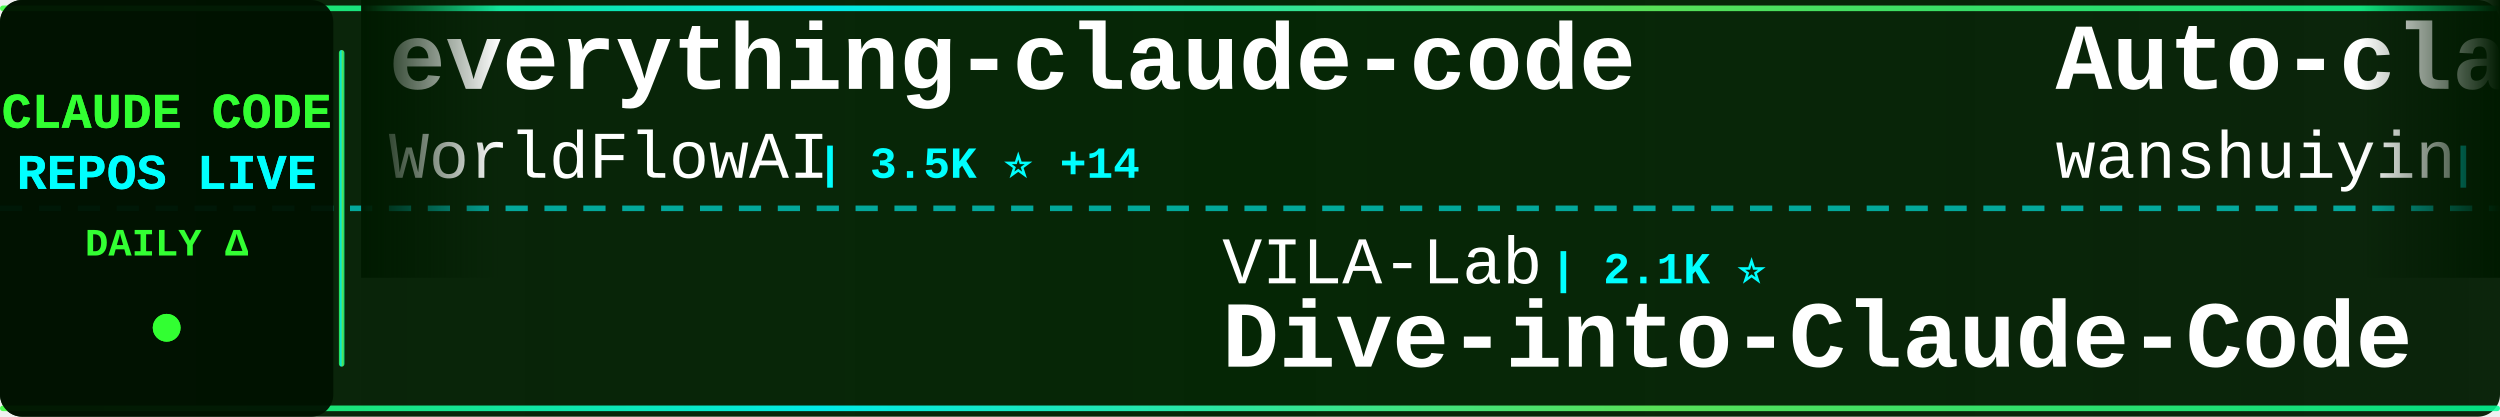
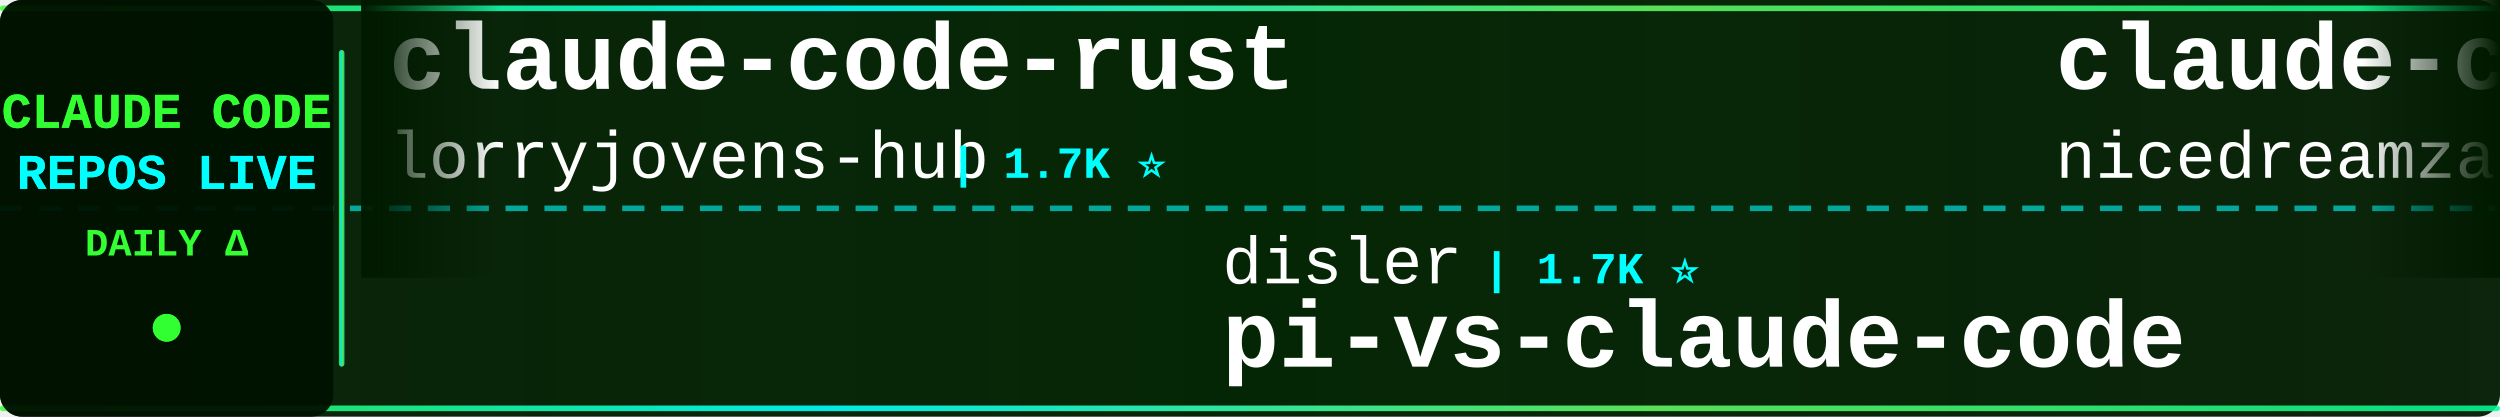
<svg xmlns="http://www.w3.org/2000/svg" width="900" height="150">
  <defs>
    <linearGradient id="tickerBg" x1="0%" y1="0%" x2="100%" y2="0%">
      <stop offset="0%" style="stop-color:#001a00;stop-opacity:0.95" />
      <stop offset="50%" style="stop-color:#002200;stop-opacity:0.98" />
      <stop offset="100%" style="stop-color:#001a00;stop-opacity:0.95" />
    </linearGradient>
    <linearGradient id="borderGrad" x1="0%" y1="0%" x2="100%" y2="0%">
      <stop offset="0%" style="stop-color:#33ff33;stop-opacity:0.85">
        <animate attributeName="stop-opacity" values="0.85;1;0.85" dur="2s" repeatCount="indefinite" />
      </stop>
      <stop offset="33%" style="stop-color:#00ffff;stop-opacity:0.9">
        <animate attributeName="stop-opacity" values="0.9;1;0.9" dur="2.2s" repeatCount="indefinite" />
      </stop>
      <stop offset="66%" style="stop-color:#66ff66;stop-opacity:0.85">
        <animate attributeName="stop-opacity" values="0.85;1;0.85" dur="1.8s" repeatCount="indefinite" />
      </stop>
      <stop offset="100%" style="stop-color:#00ff99;stop-opacity:0.85">
        <animate attributeName="stop-opacity" values="0.85;1;0.85" dur="2s" repeatCount="indefinite" />
      </stop>
    </linearGradient>
    <filter id="textGlow">
      <feGaussianBlur stdDeviation="0.1" result="coloredBlur" />
      <feMerge>
        <feMergeNode in="coloredBlur" />
        <feMergeNode in="SourceGraphic" />
      </feMerge>
    </filter>
    <filter id="metricGlow">
      <feGaussianBlur stdDeviation="0.2" result="coloredBlur" />
      <feMerge>
        <feMergeNode in="coloredBlur" />
        <feMergeNode in="SourceGraphic" />
      </feMerge>
    </filter>
    <linearGradient id="leftFade" x1="0%" y1="0%" x2="100%" y2="0%">
      <stop offset="0%" style="stop-color:#001a00;stop-opacity:1" />
      <stop offset="100%" style="stop-color:#001a00;stop-opacity:0" />
    </linearGradient>
    <linearGradient id="rightFade" x1="0%" y1="0%" x2="100%" y2="0%">
      <stop offset="0%" style="stop-color:#001a00;stop-opacity:0" />
      <stop offset="100%" style="stop-color:#001a00;stop-opacity:1" />
    </linearGradient>
  </defs>
  <rect width="900" height="150" fill="url(#tickerBg)" rx="8" />
  <rect x="0" y="2" width="900" height="2" fill="url(#borderGrad)" rx="1" />
  <rect x="0" y="146" width="900" height="2" fill="url(#borderGrad)" rx="1" />
  <line x1="0" y1="75" x2="900" y2="75" stroke="#00ffff" stroke-width="2" stroke-dasharray="8 6" opacity="0.6" />
  <rect x="0" y="0" width="120" height="150" fill="#001100" opacity="0.95" rx="8" />
  <text x="60" y="46" font-family="'Courier New', monospace" font-size="18" font-weight="bold" fill="#33ff33" text-anchor="middle" filter="url(#textGlow)">
    CLAUDE CODE
  </text>
  <text x="60" y="68" font-family="'Courier New', monospace" font-size="18" font-weight="bold" fill="#00ffff" text-anchor="middle" filter="url(#textGlow)">
    REPOS LIVE
  </text>
  <text x="60" y="92" font-family="'Courier New', monospace" font-size="14" font-weight="bold" fill="#33ff33" text-anchor="middle">
    DAILY Δ
  </text>
  <circle cx="60" cy="118" r="5" fill="#33ff33" filter="url(#metricGlow)">
    <animate attributeName="r" values="4;6;4" dur="1.5s" repeatCount="indefinite" />
    <animate attributeName="opacity" values="0.6;1;0.6" dur="1.5s" repeatCount="indefinite" />
  </circle>
  <rect x="122" y="18" width="2" height="114" fill="url(#borderGrad)" rx="1" />
  <clipPath id="tickerClip">
    <rect x="130" y="0" width="770" height="150" />
  </clipPath>
  <g clip-path="url(#tickerClip)">
    <g id="tickerItems">
      <animateTransform attributeName="transform" attributeType="XML" type="translate" from="0 0" to="-3000 0" dur="54s" repeatCount="indefinite" />
      <g transform="translate(0, 0)">
-         <text x="140" y="32" font-family="'Courier New', monospace" font-size="34" font-weight="bold" fill="#ffffff">everything-claude-code</text>
-         <text x="140" y="64" font-family="'Courier New', monospace" font-size="24" font-weight="normal" fill="#ffffff" opacity="1.0">WorldFlowAI</text>
-         <text x="294" y="64" font-family="'Courier New', monospace" font-size="16" font-weight="bold" fill="#00ffff"> | 3.5K ⭐ +14</text>
+         <text x="140" y="32" font-family="'Courier New', monospace" font-size="34" font-weight="bold" fill="#ffffff">claude-code-rust</text>
+         <text x="140" y="64" font-family="'Courier New', monospace" font-size="24" font-weight="normal" fill="#ffffff" opacity="1.0">lorryjovens-hub</text>
+         <text x="342" y="64" font-family="'Courier New', monospace" font-size="16" font-weight="bold" fill="#00ffff"> | 1.7K ⭐</text>
      </g>
      <g transform="translate(300, 0)">
-         <text x="140" y="102" font-family="'Courier New', monospace" font-size="24" font-weight="normal" fill="#ffffff" opacity="1.0">VILA-Lab</text>
-         <text x="258" y="102" font-family="'Courier New', monospace" font-size="16" font-weight="bold" fill="#00ffff"> | 2.1K ⭐</text>
-         <text x="140" y="132" font-family="'Courier New', monospace" font-size="34" font-weight="bold" fill="#ffffff">Dive-into-Claude-Code</text>
+         <text x="140" y="102" font-family="'Courier New', monospace" font-size="24" font-weight="normal" fill="#ffffff" opacity="1.0">disler</text>
+         <text x="234" y="102" font-family="'Courier New', monospace" font-size="16" font-weight="bold" fill="#00ffff"> | 1.7K ⭐</text>
+         <text x="140" y="132" font-family="'Courier New', monospace" font-size="34" font-weight="bold" fill="#ffffff">pi-vs-claude-code</text>
      </g>
      <g transform="translate(600, 0)">
-         <text x="140" y="32" font-family="'Courier New', monospace" font-size="34" font-weight="bold" fill="#ffffff">Auto-claude-code-researc...</text>
-         <text x="140" y="64" font-family="'Courier New', monospace" font-size="24" font-weight="normal" fill="#ffffff" opacity="1.0">wanshuiyin</text>
-         <text x="282" y="64" font-family="'Courier New', monospace" font-size="16" font-weight="bold" fill="#00ffff"> | 16.6K ⭐ +3</text>
+         <text x="140" y="32" font-family="'Courier New', monospace" font-size="34" font-weight="bold" fill="#ffffff">claude-code-local</text>
+         <text x="140" y="64" font-family="'Courier New', monospace" font-size="24" font-weight="normal" fill="#ffffff" opacity="1.0">nicedreamzapp</text>
+         <text x="318" y="64" font-family="'Courier New', monospace" font-size="16" font-weight="bold" fill="#00ffff"> | 3.3K ⭐ +1</text>
      </g>
      <g transform="translate(900, 0)">
-         <text x="140" y="102" font-family="'Courier New', monospace" font-size="24" font-weight="normal" fill="#ffffff" opacity="1.0">digitalsamba</text>
-         <text x="306" y="102" font-family="'Courier New', monospace" font-size="16" font-weight="bold" fill="#00ffff"> | 2.1K ⭐</text>
-         <text x="140" y="132" font-family="'Courier New', monospace" font-size="34" font-weight="bold" fill="#ffffff">claude-code-video-toolki...</text>
+         <text x="140" y="102" font-family="'Courier New', monospace" font-size="24" font-weight="normal" fill="#ffffff" opacity="1.0">KPR111</text>
+         <text x="234" y="102" font-family="'Courier New', monospace" font-size="16" font-weight="bold" fill="#00ffff"> | 18 ⭐</text>
+         <text x="140" y="132" font-family="'Courier New', monospace" font-size="34" font-weight="bold" fill="#ffffff">Claude-Code</text>
      </g>
      <g transform="translate(1200, 0)">
-         <text x="140" y="32" font-family="'Courier New', monospace" font-size="34" font-weight="bold" fill="#ffffff">pi-vs-claude-code</text>
-         <text x="140" y="64" font-family="'Courier New', monospace" font-size="24" font-weight="normal" fill="#ffffff" opacity="1.0">disler</text>
-         <text x="234" y="64" font-family="'Courier New', monospace" font-size="16" font-weight="bold" fill="#00ffff"> | 1.7K ⭐</text>
+         <text x="140" y="32" font-family="'Courier New', monospace" font-size="34" font-weight="bold" fill="#ffffff">ClaudeCode-Portable</text>
+         <text x="140" y="64" font-family="'Courier New', monospace" font-size="24" font-weight="normal" fill="#ffffff" opacity="1.0">techjarves</text>
+         <text x="282" y="64" font-family="'Courier New', monospace" font-size="16" font-weight="bold" fill="#00ffff"> | 1.5K ⭐ +1</text>
      </g>
      <g transform="translate(1500, 0)">
-         <text x="140" y="102" font-family="'Courier New', monospace" font-size="24" font-weight="normal" fill="#ffffff" opacity="1.0">ccplugins</text>
-         <text x="270" y="102" font-family="'Courier New', monospace" font-size="16" font-weight="bold" fill="#00ffff"> | 951 ⭐ -1</text>
-         <text x="140" y="132" font-family="'Courier New', monospace" font-size="34" font-weight="bold" fill="#ffffff">awesome-claude-code-plug...</text>
+         <text x="140" y="102" font-family="'Courier New', monospace" font-size="24" font-weight="normal" fill="#ffffff" opacity="1.0">shanraisshan</text>
+         <text x="306" y="102" font-family="'Courier New', monospace" font-size="16" font-weight="bold" fill="#00ffff"> | 66.3K ⭐ +7</text>
+         <text x="140" y="132" font-family="'Courier New', monospace" font-size="34" font-weight="bold" fill="#ffffff">claude-code-best-practic...</text>
      </g>
      <g transform="translate(1800, 0)">
-         <text x="140" y="32" font-family="'Courier New', monospace" font-size="34" font-weight="bold" fill="#ffffff">claude-code-from-scratch</text>
-         <text x="140" y="64" font-family="'Courier New', monospace" font-size="24" font-weight="normal" fill="#ffffff" opacity="1.0">Windy3f3f3f3f</text>
-         <text x="318" y="64" font-family="'Courier New', monospace" font-size="16" font-weight="bold" fill="#00ffff"> | 2.7K ⭐ -1</text>
-       </g>
-       <g transform="translate(2100, 0)">
-         <text x="140" y="102" font-family="'Courier New', monospace" font-size="24" font-weight="normal" fill="#ffffff" opacity="1.0">fuergaosi233</text>
-         <text x="306" y="102" font-family="'Courier New', monospace" font-size="16" font-weight="bold" fill="#00ffff"> | 2.8K ⭐</text>
-         <text x="140" y="132" font-family="'Courier New', monospace" font-size="34" font-weight="bold" fill="#ffffff">claude-code-proxy</text>
-       </g>
-       <g transform="translate(2400, 0)">
        <text x="140" y="32" font-family="'Courier New', monospace" font-size="34" font-weight="bold" fill="#ffffff">claude-code</text>
        <text x="140" y="64" font-family="'Courier New', monospace" font-size="24" font-weight="normal" fill="#ffffff" opacity="1.0">mehmoodosman</text>
        <text x="306" y="64" font-family="'Courier New', monospace" font-size="16" font-weight="bold" fill="#00ffff"> | 173 ⭐</text>
      </g>
+       <g transform="translate(2100, 0)">
+         <text x="140" y="102" font-family="'Courier New', monospace" font-size="24" font-weight="normal" fill="#ffffff" opacity="1.0">claude-code-best</text>
+         <text x="354" y="102" font-family="'Courier New', monospace" font-size="16" font-weight="bold" fill="#00ffff"> | 22.7K ⭐ +1</text>
+         <text x="140" y="132" font-family="'Courier New', monospace" font-size="34" font-weight="bold" fill="#ffffff">claude-code</text>
+       </g>
+       <g transform="translate(2400, 0)">
+         <text x="140" y="32" font-family="'Courier New', monospace" font-size="34" font-weight="bold" fill="#ffffff">claude-code-book</text>
+         <text x="140" y="64" font-family="'Courier New', monospace" font-size="24" font-weight="normal" fill="#ffffff" opacity="1.0">lintsinghua</text>
+         <text x="294" y="64" font-family="'Courier New', monospace" font-size="16" font-weight="bold" fill="#00ffff"> | 4.3K ⭐</text>
+       </g>
      <g transform="translate(2700, 0)">
-         <text x="140" y="102" font-family="'Courier New', monospace" font-size="24" font-weight="normal" fill="#ffffff" opacity="1.0">zebbern</text>
-         <text x="246" y="102" font-family="'Courier New', monospace" font-size="16" font-weight="bold" fill="#00ffff"> | 4.6K ⭐ -1</text>
-         <text x="140" y="132" font-family="'Courier New', monospace" font-size="34" font-weight="bold" fill="#ffffff">claude-code-guide</text>
+         <text x="140" y="102" font-family="'Courier New', monospace" font-size="24" font-weight="normal" fill="#ffffff" opacity="1.0">Onewon</text>
+         <text x="234" y="102" font-family="'Courier New', monospace" font-size="16" font-weight="bold" fill="#00ffff"> | 182 ⭐</text>
+         <text x="140" y="132" font-family="'Courier New', monospace" font-size="34" font-weight="bold" fill="#ffffff">claude-code</text>
      </g>
      <g transform="translate(3000, 0)">
-         <text x="140" y="32" font-family="'Courier New', monospace" font-size="34" font-weight="bold" fill="#ffffff">everything-claude-code</text>
-         <text x="140" y="64" font-family="'Courier New', monospace" font-size="24" font-weight="normal" fill="#ffffff" opacity="1.0">WorldFlowAI</text>
-         <text x="294" y="64" font-family="'Courier New', monospace" font-size="16" font-weight="bold" fill="#00ffff"> | 3.5K ⭐ +14</text>
+         <text x="140" y="32" font-family="'Courier New', monospace" font-size="34" font-weight="bold" fill="#ffffff">claude-code-rust</text>
+         <text x="140" y="64" font-family="'Courier New', monospace" font-size="24" font-weight="normal" fill="#ffffff" opacity="1.0">lorryjovens-hub</text>
+         <text x="342" y="64" font-family="'Courier New', monospace" font-size="16" font-weight="bold" fill="#00ffff"> | 1.7K ⭐</text>
      </g>
      <g transform="translate(3300, 0)">
-         <text x="140" y="102" font-family="'Courier New', monospace" font-size="24" font-weight="normal" fill="#ffffff" opacity="1.0">VILA-Lab</text>
-         <text x="258" y="102" font-family="'Courier New', monospace" font-size="16" font-weight="bold" fill="#00ffff"> | 2.1K ⭐</text>
-         <text x="140" y="132" font-family="'Courier New', monospace" font-size="34" font-weight="bold" fill="#ffffff">Dive-into-Claude-Code</text>
+         <text x="140" y="102" font-family="'Courier New', monospace" font-size="24" font-weight="normal" fill="#ffffff" opacity="1.0">disler</text>
+         <text x="234" y="102" font-family="'Courier New', monospace" font-size="16" font-weight="bold" fill="#00ffff"> | 1.7K ⭐</text>
+         <text x="140" y="132" font-family="'Courier New', monospace" font-size="34" font-weight="bold" fill="#ffffff">pi-vs-claude-code</text>
      </g>
      <g transform="translate(3600, 0)">
-         <text x="140" y="32" font-family="'Courier New', monospace" font-size="34" font-weight="bold" fill="#ffffff">Auto-claude-code-researc...</text>
-         <text x="140" y="64" font-family="'Courier New', monospace" font-size="24" font-weight="normal" fill="#ffffff" opacity="1.0">wanshuiyin</text>
-         <text x="282" y="64" font-family="'Courier New', monospace" font-size="16" font-weight="bold" fill="#00ffff"> | 16.6K ⭐ +3</text>
+         <text x="140" y="32" font-family="'Courier New', monospace" font-size="34" font-weight="bold" fill="#ffffff">claude-code-local</text>
+         <text x="140" y="64" font-family="'Courier New', monospace" font-size="24" font-weight="normal" fill="#ffffff" opacity="1.0">nicedreamzapp</text>
+         <text x="318" y="64" font-family="'Courier New', monospace" font-size="16" font-weight="bold" fill="#00ffff"> | 3.3K ⭐ +1</text>
      </g>
      <g transform="translate(3900, 0)">
-         <text x="140" y="102" font-family="'Courier New', monospace" font-size="24" font-weight="normal" fill="#ffffff" opacity="1.0">digitalsamba</text>
-         <text x="306" y="102" font-family="'Courier New', monospace" font-size="16" font-weight="bold" fill="#00ffff"> | 2.1K ⭐</text>
-         <text x="140" y="132" font-family="'Courier New', monospace" font-size="34" font-weight="bold" fill="#ffffff">claude-code-video-toolki...</text>
+         <text x="140" y="102" font-family="'Courier New', monospace" font-size="24" font-weight="normal" fill="#ffffff" opacity="1.0">KPR111</text>
+         <text x="234" y="102" font-family="'Courier New', monospace" font-size="16" font-weight="bold" fill="#00ffff"> | 18 ⭐</text>
+         <text x="140" y="132" font-family="'Courier New', monospace" font-size="34" font-weight="bold" fill="#ffffff">Claude-Code</text>
      </g>
    </g>
  </g>
  <rect x="130" y="0" width="50" height="100" fill="url(#leftFade)" />
  <rect x="850" y="0" width="50" height="100" fill="url(#rightFade)" />
</svg>
